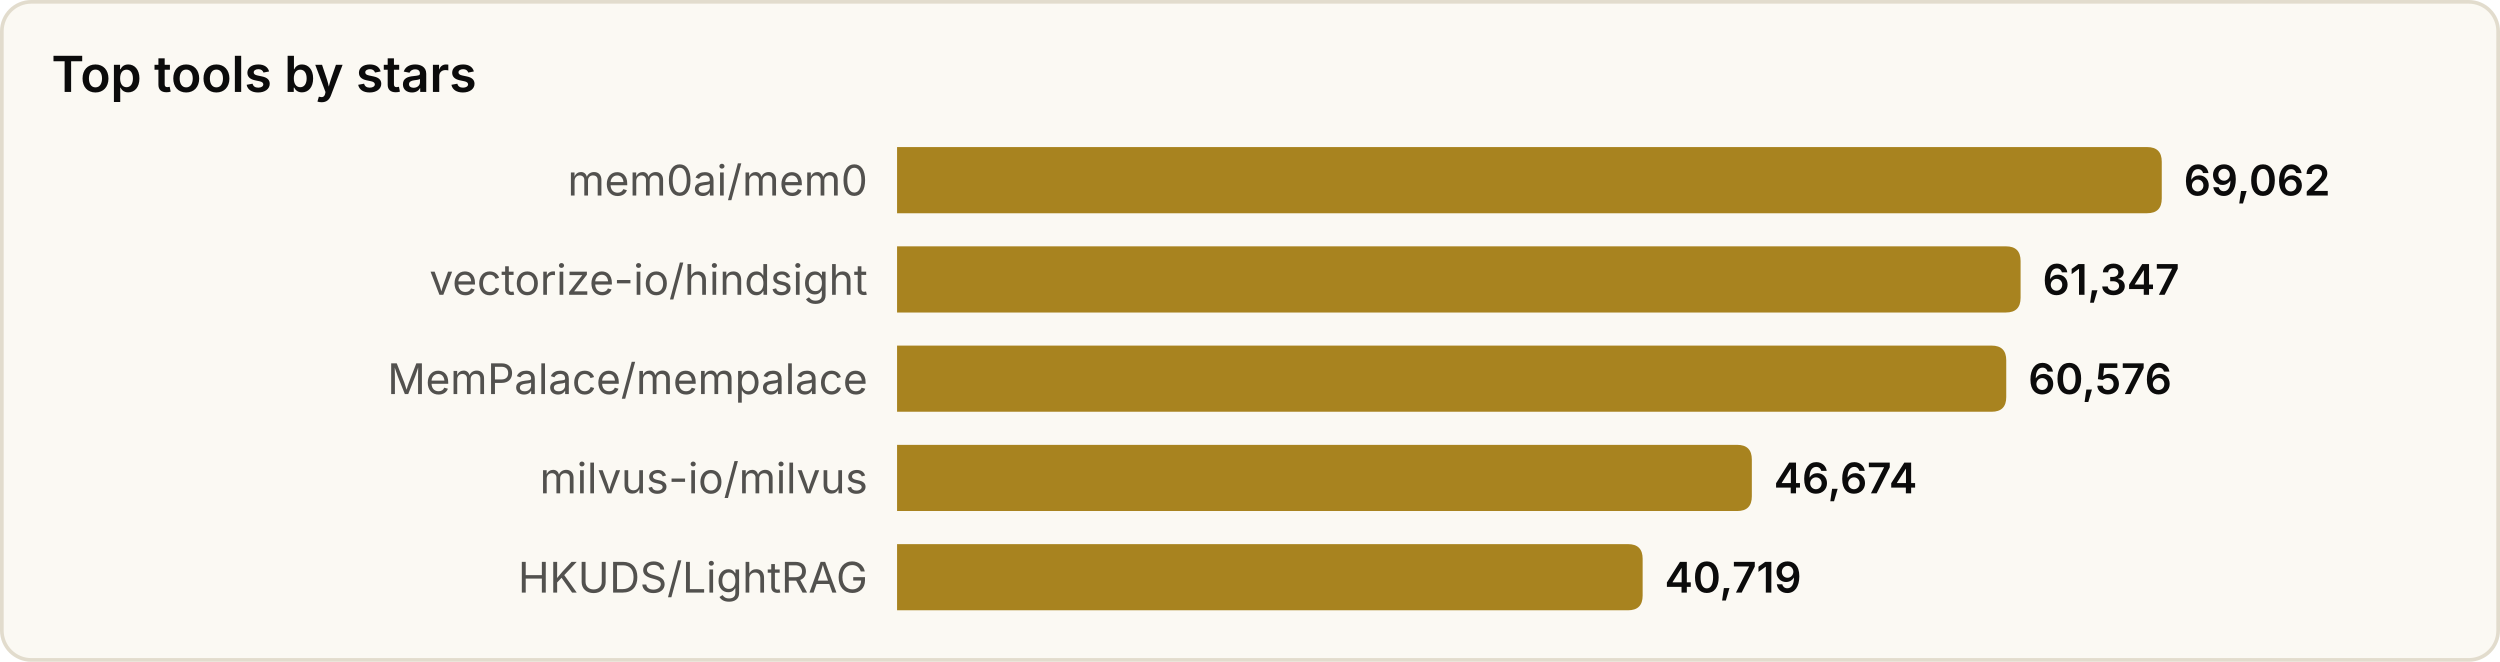
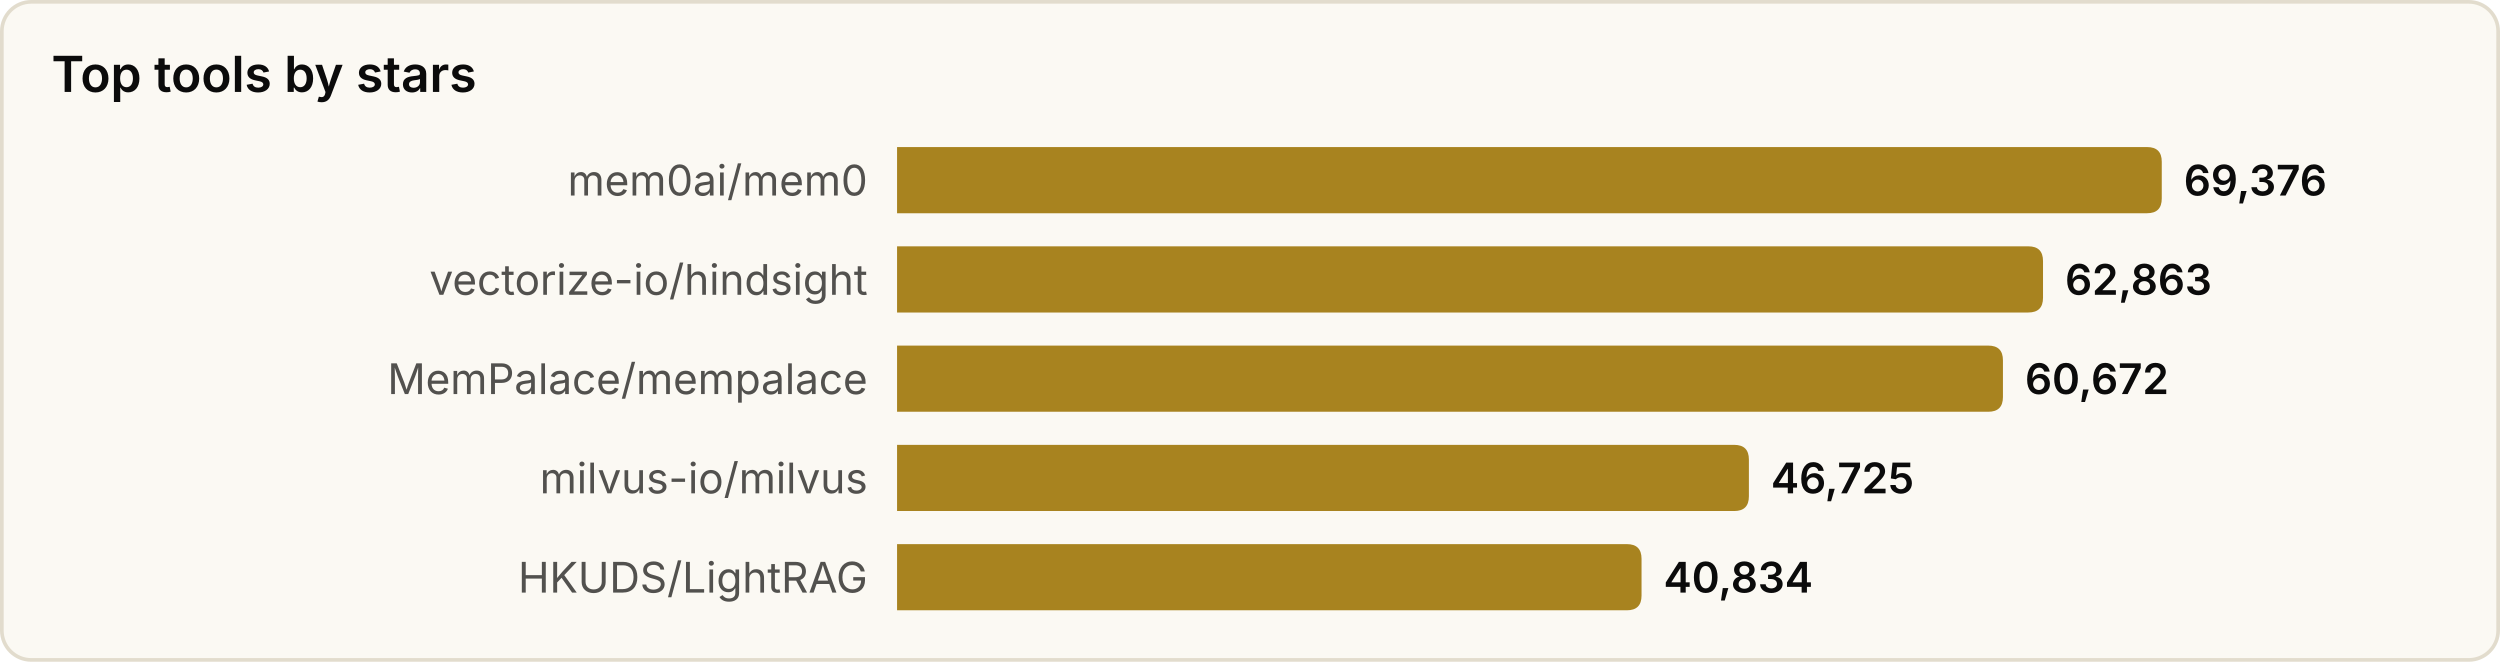
<svg xmlns="http://www.w3.org/2000/svg" width="680" height="180" viewBox="0 0 680 180" role="img" aria-label="Top tools by stars">
  <style>
text{font-family:system-ui,-apple-system,'Segoe UI',sans-serif}
.srf{fill:#fbf9f3;stroke:#e2dccd}.ttl{fill:#0b0b0b;font-size:13.5px;font-weight:600}
.lbl{fill:#52514e;font-size:11.5px}.val{fill:#0b0b0b;font-size:11.5px;font-weight:600}
.bar{fill:#a8831f}
@media(prefers-color-scheme:dark){
.srf{fill:#131826;stroke:#2a3145}.ttl{fill:#f2eee4}
.lbl{fill:#a9a69c}.val{fill:#f2eee4}.bar{fill:#d9b04a}
}
</style>
  <rect x="0.5" y="0.5" width="679" height="179" rx="8" class="srf" />
  <text x="14" y="25" class="ttl">Top tools by stars</text>
  <text x="236" y="49.0" class="lbl" text-anchor="end" dominant-baseline="central">mem0ai/mem0</text>
  <path d="M244,40 h340.0 q4,0 4,4 v10 q0,4 -4,4 h-340.0 z" class="bar" />
-   <text x="594.0" y="49.0" class="val" dominant-baseline="central">69,062</text>
+   <text x="594.0" y="49.0" class="val" dominant-baseline="central">69,376</text>
  <text x="236" y="76.0" class="lbl" text-anchor="end" dominant-baseline="central">vectorize-io/hindsight</text>
-   <path d="M244,67 h301.6 q4,0 4,4 v10 q0,4 -4,4 h-301.6 z" class="bar" />
-   <text x="555.6" y="76.0" class="val" dominant-baseline="central">61,347</text>
+   <path d="M244,67 h307.7 q4,0 4,4 v10 q0,4 -4,4 h-307.7 z" class="bar" />
+   <text x="561.7" y="76.0" class="val" dominant-baseline="central">62,863</text>
  <text x="236" y="103.0" class="lbl" text-anchor="end" dominant-baseline="central">MemPalace/mempalace</text>
-   <path d="M244,94 h297.7 q4,0 4,4 v10 q0,4 -4,4 h-297.7 z" class="bar" />
-   <text x="551.7" y="103.0" class="val" dominant-baseline="central">60,576</text>
+   <path d="M244,94 h296.8 q4,0 4,4 v10 q0,4 -4,4 h-296.8 z" class="bar" />
+   <text x="550.8" y="103.0" class="val" dominant-baseline="central">60,672</text>
  <text x="236" y="130.0" class="lbl" text-anchor="end" dominant-baseline="central">milvus-io/milvus</text>
-   <path d="M244,121 h228.5 q4,0 4,4 v10 q0,4 -4,4 h-228.5 z" class="bar" />
-   <text x="482.5" y="130.0" class="val" dominant-baseline="central">46,674</text>
+   <path d="M244,121 h227.7 q4,0 4,4 v10 q0,4 -4,4 h-227.7 z" class="bar" />
+   <text x="481.7" y="130.0" class="val" dominant-baseline="central">46,725</text>
  <text x="236" y="157.0" class="lbl" text-anchor="end" dominant-baseline="central">HKUDS/LightRAG</text>
-   <path d="M244,148 h198.8 q4,0 4,4 v10 q0,4 -4,4 h-198.8 z" class="bar" />
-   <text x="452.8" y="157.0" class="val" dominant-baseline="central">40,719</text>
+   <path d="M244,148 h198.5 q4,0 4,4 v10 q0,4 -4,4 h-198.5 z" class="bar" />
+   <text x="452.5" y="157.0" class="val" dominant-baseline="central">40,834</text>
</svg>
